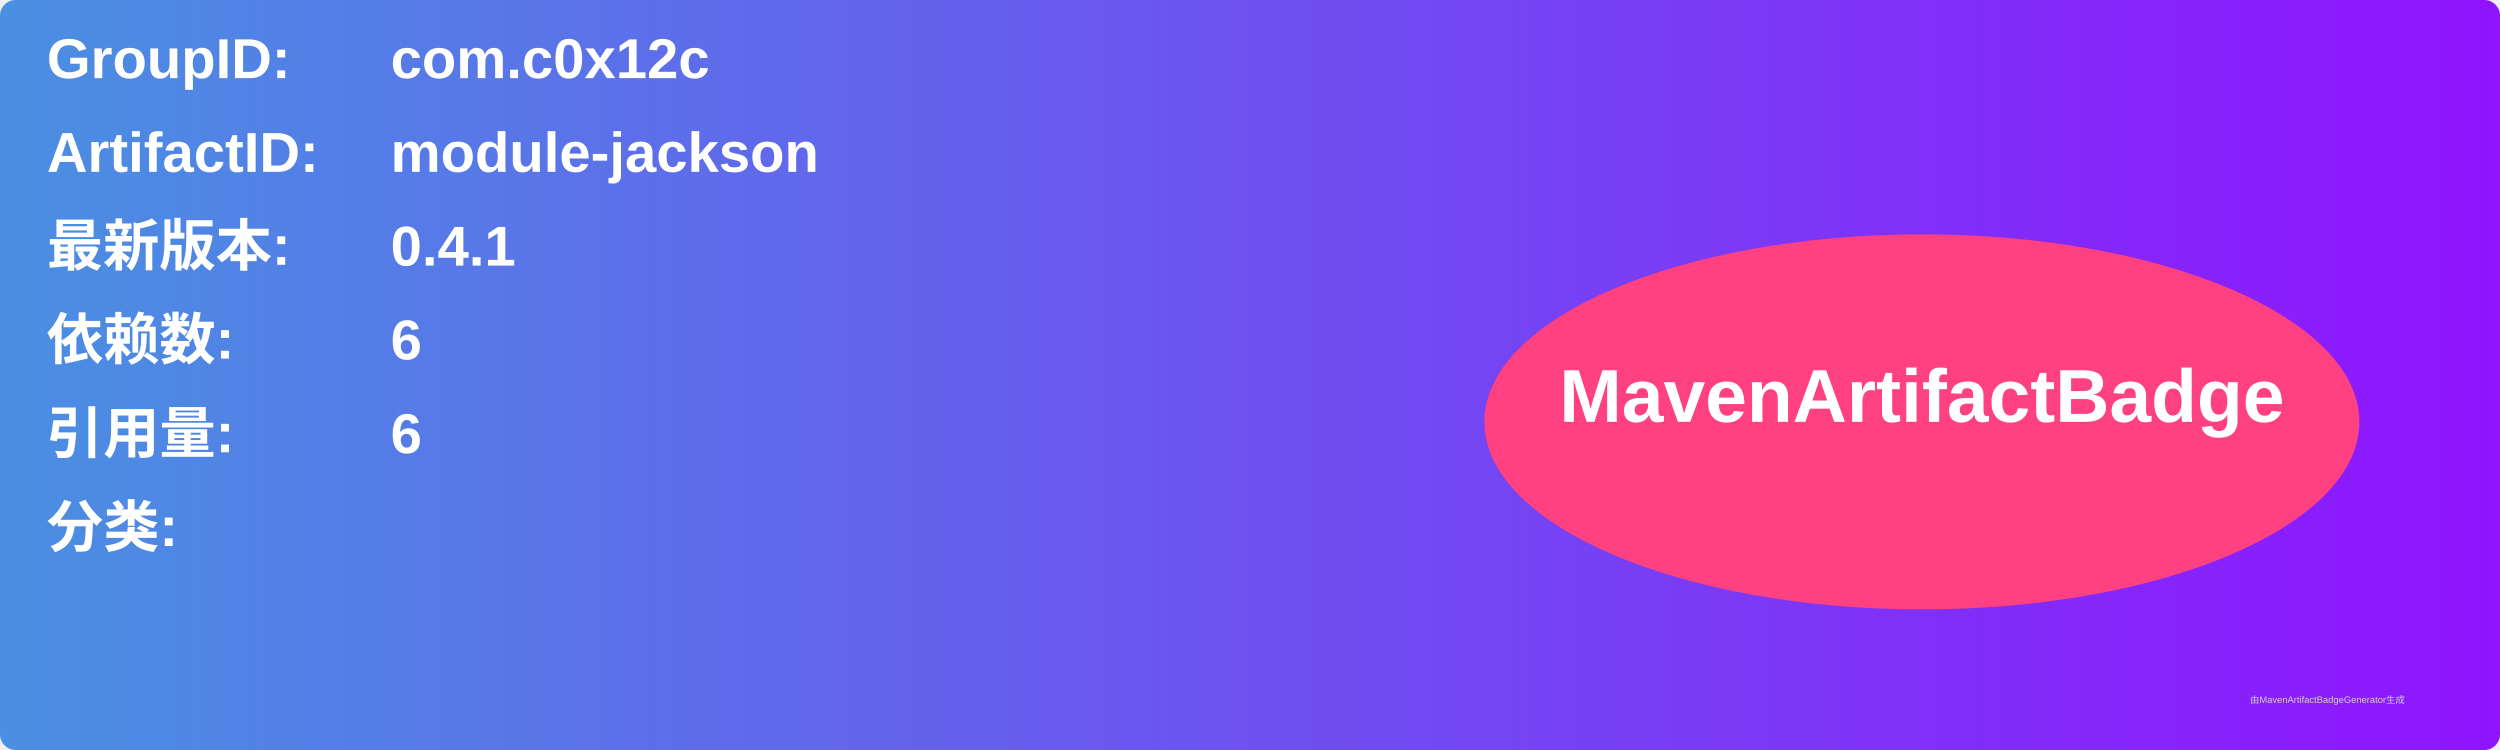
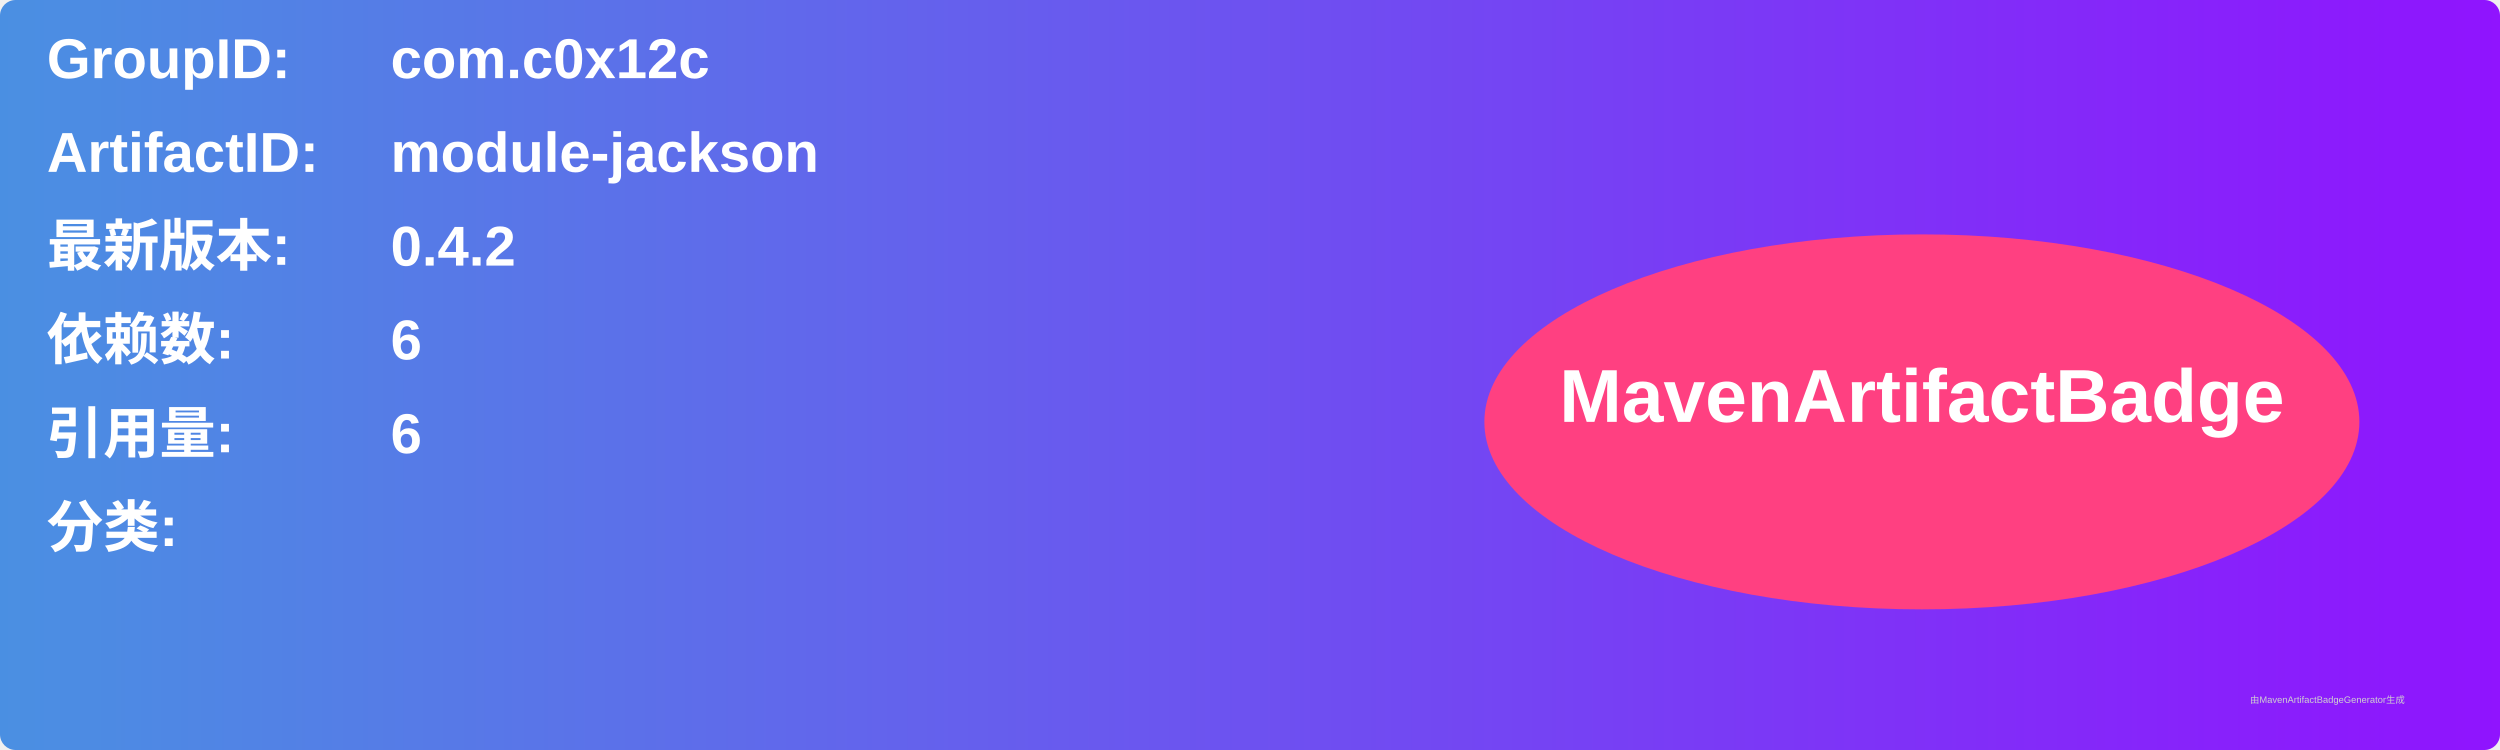
<svg xmlns="http://www.w3.org/2000/svg" width="800" height="240" viewBox="0 0 800 240">
  <linearGradient id="grad" x1="0%" y1="0%" x2="100%" y2="0%">
    <stop offset="0%" stop-color="#4a90e2" />
    <stop offset="100%" stop-color="#9013fe" />
  </linearGradient>
  <rect width="100%" height="100%" rx="5" ry="5" fill="url(#grad)" />
  <g transform="translate(15, 15)">
    <text x="0" y="10" font-family="Arial" font-size="18" fill="white" font-weight="bold" width="260">GroupID:</text>
    <text x="110" y="10" font-family="Arial" font-size="18" fill="white" font-weight="bold" width="460">com.c0x12c</text>
    <text x="0" y="40" font-family="Arial" font-size="18" fill="white" font-weight="bold" width="260">ArtifactID:</text>
    <text x="110" y="40" font-family="Arial" font-size="18" fill="white" font-weight="bold" width="460">module-jackson</text>
    <text x="0" y="70" font-family="Arial" font-size="18" fill="white" font-weight="bold">最新版本:</text>
    <text x="110" y="70" font-family="Arial" font-size="18" fill="white" font-weight="bold">
-       <tspan font-weight="bold">0.4.1</tspan>
+       <tspan font-weight="bold">0.4.2</tspan>
    </text>
    <text x="0" y="100" font-family="Arial" font-size="18" fill="white" font-weight="bold">依赖数: </text>
    <text x="110" y="100" font-family="Arial" font-size="18" fill="white">
      <tspan font-weight="bold">6</tspan>
    </text>
    <text x="0" y="130" font-family="Arial" font-size="18" fill="white" font-weight="bold">引用量: </text>
    <text x="110" y="130" font-family="Arial" font-size="18" fill="white">
      <tspan font-weight="bold">6</tspan>
    </text>
    <text x="0" y="160" font-family="Arial" font-size="18" fill="white" font-weight="bold">分类:</text>
    <text x="10" y="190" font-family="Arial" font-size="10" fill="white">
      <tspan font-weight="bold" />
    </text>
    <ellipse cx="600" cy="120" rx="140" ry="60" fill="#ff4081" />
    <text x="600" y="120" text-anchor="middle" font-family="Arial" font-size="24" fill="white" font-weight="bold">MavenArtifactBadge</text>
  </g>
  <text x="720" y="225" font-family="Arial" font-size="3" fill="#d0d0d0">由MavenArtifactBadgeGenerator生成</text>
</svg>
